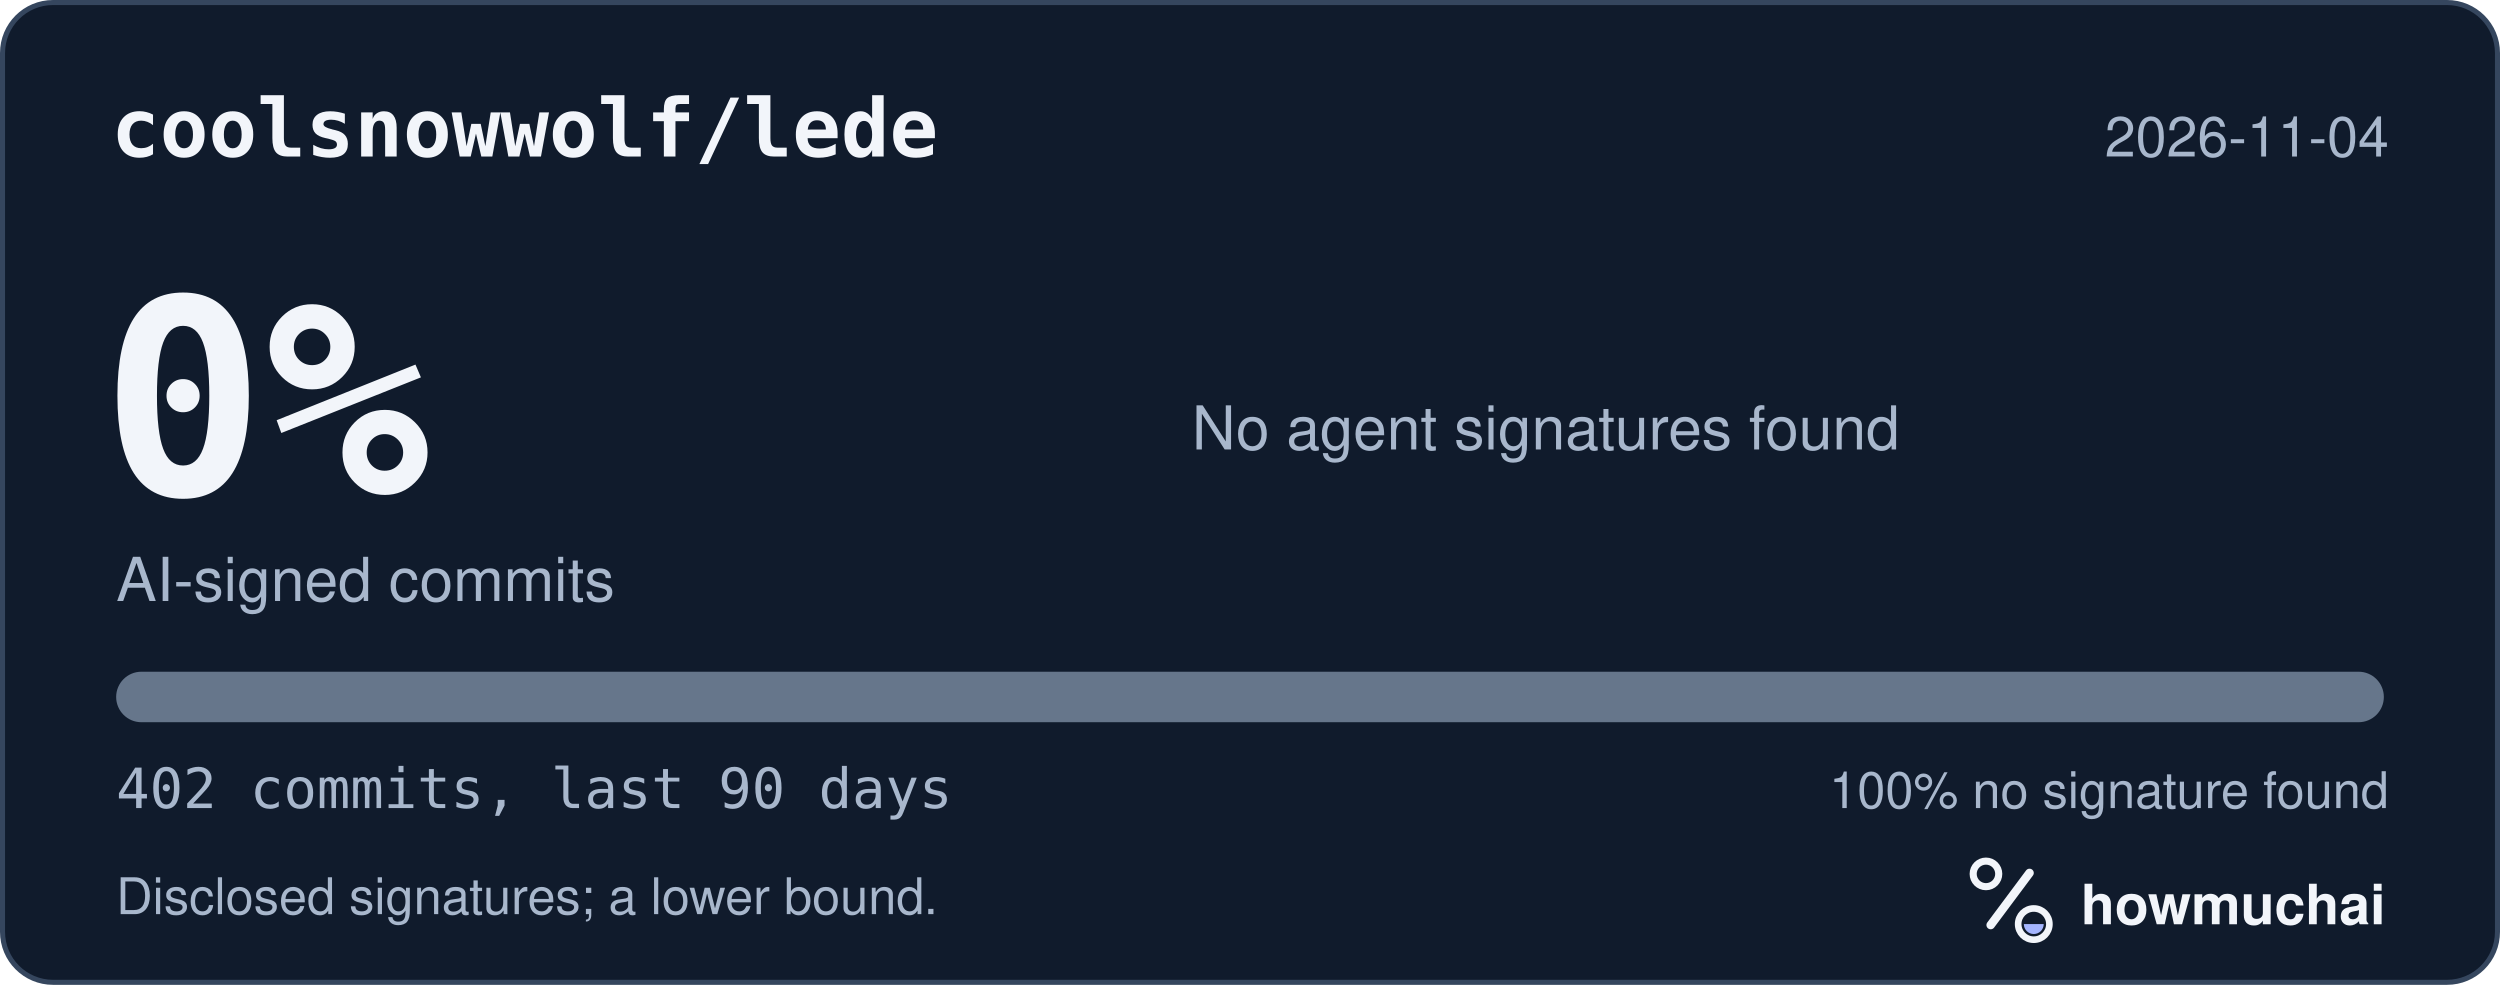
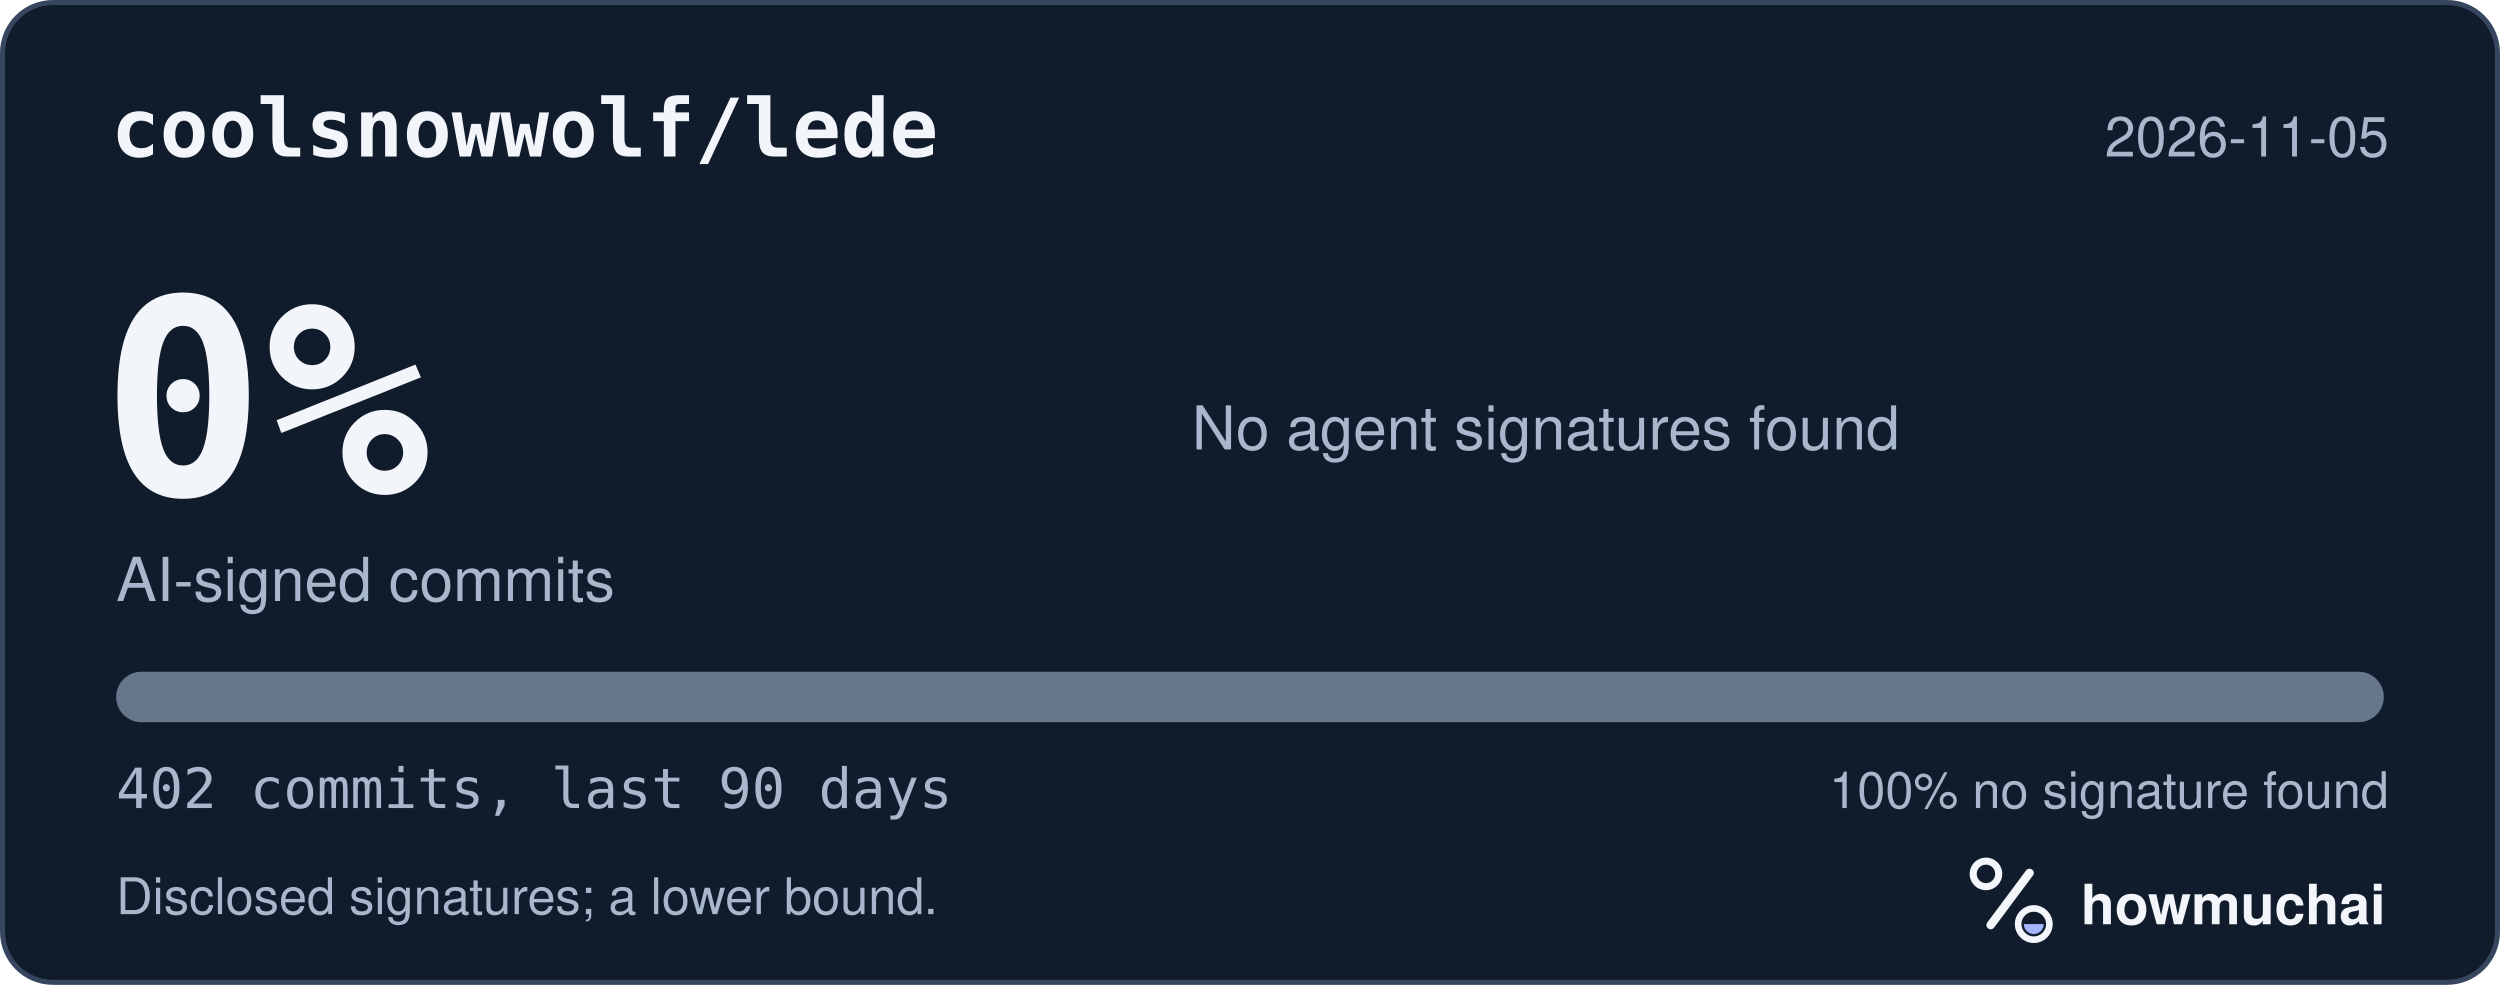
<svg xmlns="http://www.w3.org/2000/svg" width="495" height="195" viewBox="0 0 495 195" role="img" aria-labelledby="hm-t hm-d">
  <rect x="0.5" y="0.5" width="494" height="194" rx="10" fill="#101B2C" stroke="#35465E" />
  <text x="22" y="31" fill="#F2F5FA" font-family="ui-monospace, SF Mono, Menlo, Consolas, IBM Plex Mono, monospace" font-size="16" font-weight="600">coolsnowwolf/lede</text>
-   <text x="473" y="31" fill="#A8B7CC" font-family="-apple-system, BlinkMacSystemFont, Segoe UI, Helvetica, Arial, Fira Sans, sans-serif" font-size="11" text-anchor="end">2026-11-04</text>
+   <text x="473" y="31" fill="#A8B7CC" font-family="-apple-system, BlinkMacSystemFont, Segoe UI, Helvetica, Arial, Fira Sans, sans-serif" font-size="11" text-anchor="end">2026-11-05</text>
  <text x="20" y="98" fill="#F2F5FA" font-family="ui-monospace, SF Mono, Menlo, Consolas, IBM Plex Mono, monospace" font-size="54" font-weight="700">0%</text>
  <text x="23" y="119" fill="#A8B7CC" font-family="-apple-system, BlinkMacSystemFont, Segoe UI, Helvetica, Arial, Fira Sans, sans-serif" font-size="12">AI-signed commits</text>
  <text x="236" y="89" fill="#A8B7CC" font-family="-apple-system, BlinkMacSystemFont, Segoe UI, Helvetica, Arial, Fira Sans, sans-serif" font-size="12">No agent signatures found</text>
  <defs>
    <clipPath id="hm-bar">
      <rect x="23" y="133" width="449" height="10" rx="5" />
    </clipPath>
  </defs>
  <rect x="23" y="133" width="449" height="10" rx="5" fill="#66768B" />
  <g clip-path="url(#hm-bar)" />
  <text x="23" y="160" fill="#A8B7CC" font-family="ui-monospace, SF Mono, Menlo, Consolas, IBM Plex Mono, monospace" font-size="11">402 commits, last 90 days</text>
  <text x="473" y="160" fill="#A8B7CC" font-family="-apple-system, BlinkMacSystemFont, Segoe UI, Helvetica, Arial, Fira Sans, sans-serif" font-size="10" text-anchor="end">100% no signature found</text>
  <text x="23" y="181" fill="#A8B7CC" font-family="-apple-system, BlinkMacSystemFont, Segoe UI, Helvetica, Arial, Fira Sans, sans-serif" font-size="10">Disclosed signatures; a lower bound.</text>
  <g transform="translate(386 166) scale(0.046875)">
    <circle cx="154" cy="150" r="54" fill="none" stroke="#F2F5FA" stroke-width="30" />
    <path d="M174 366 338 146" fill="none" stroke="#F2F5FA" stroke-width="36" stroke-linecap="round" />
    <circle cx="356" cy="362" r="66" fill="none" stroke="#F2F5FA" stroke-width="28" />
    <path d="M314 362a42 42 0 0 0 84 0Z" fill="#A4B5FF" />
  </g>
  <text x="412" y="183" fill="#F2F5FA" font-family="-apple-system, BlinkMacSystemFont, Segoe UI, Helvetica, Arial, Fira Sans, sans-serif" font-size="11" font-weight="650">howmuchai</text>
</svg>
